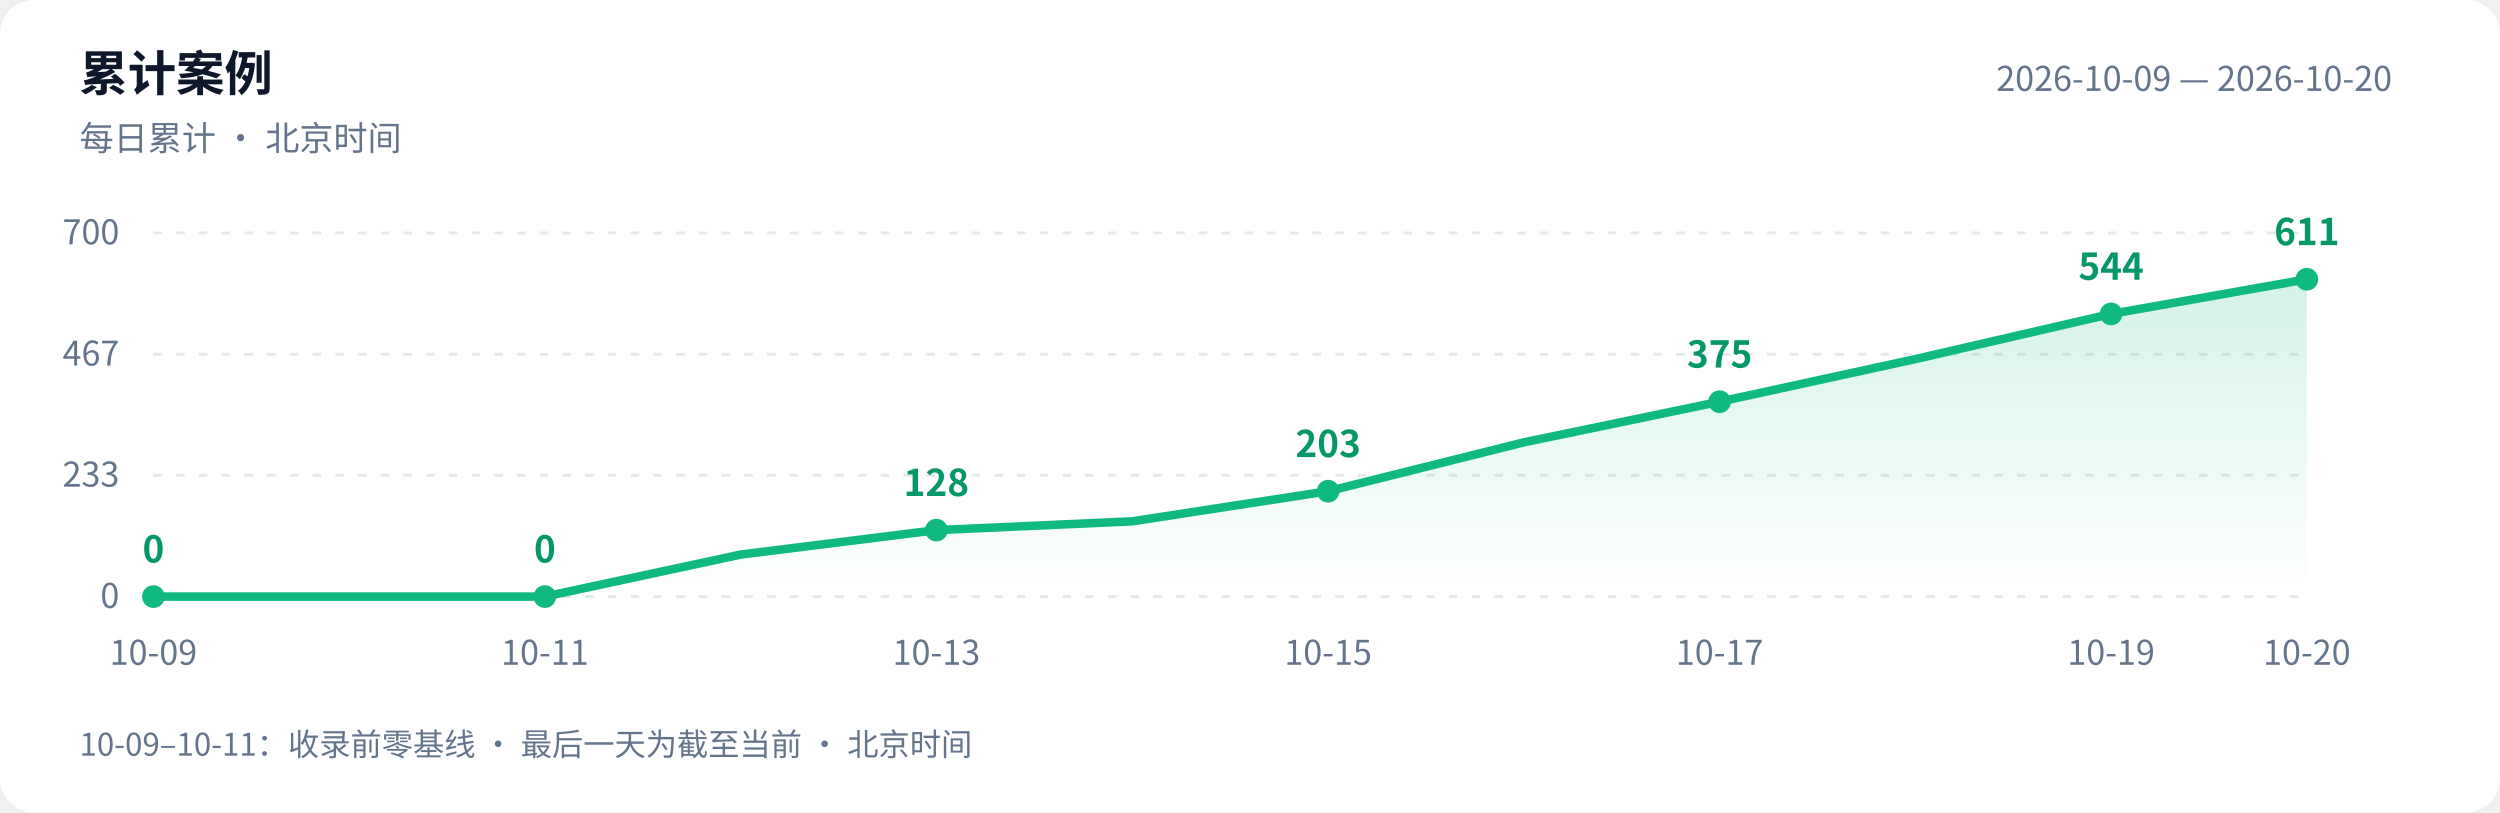
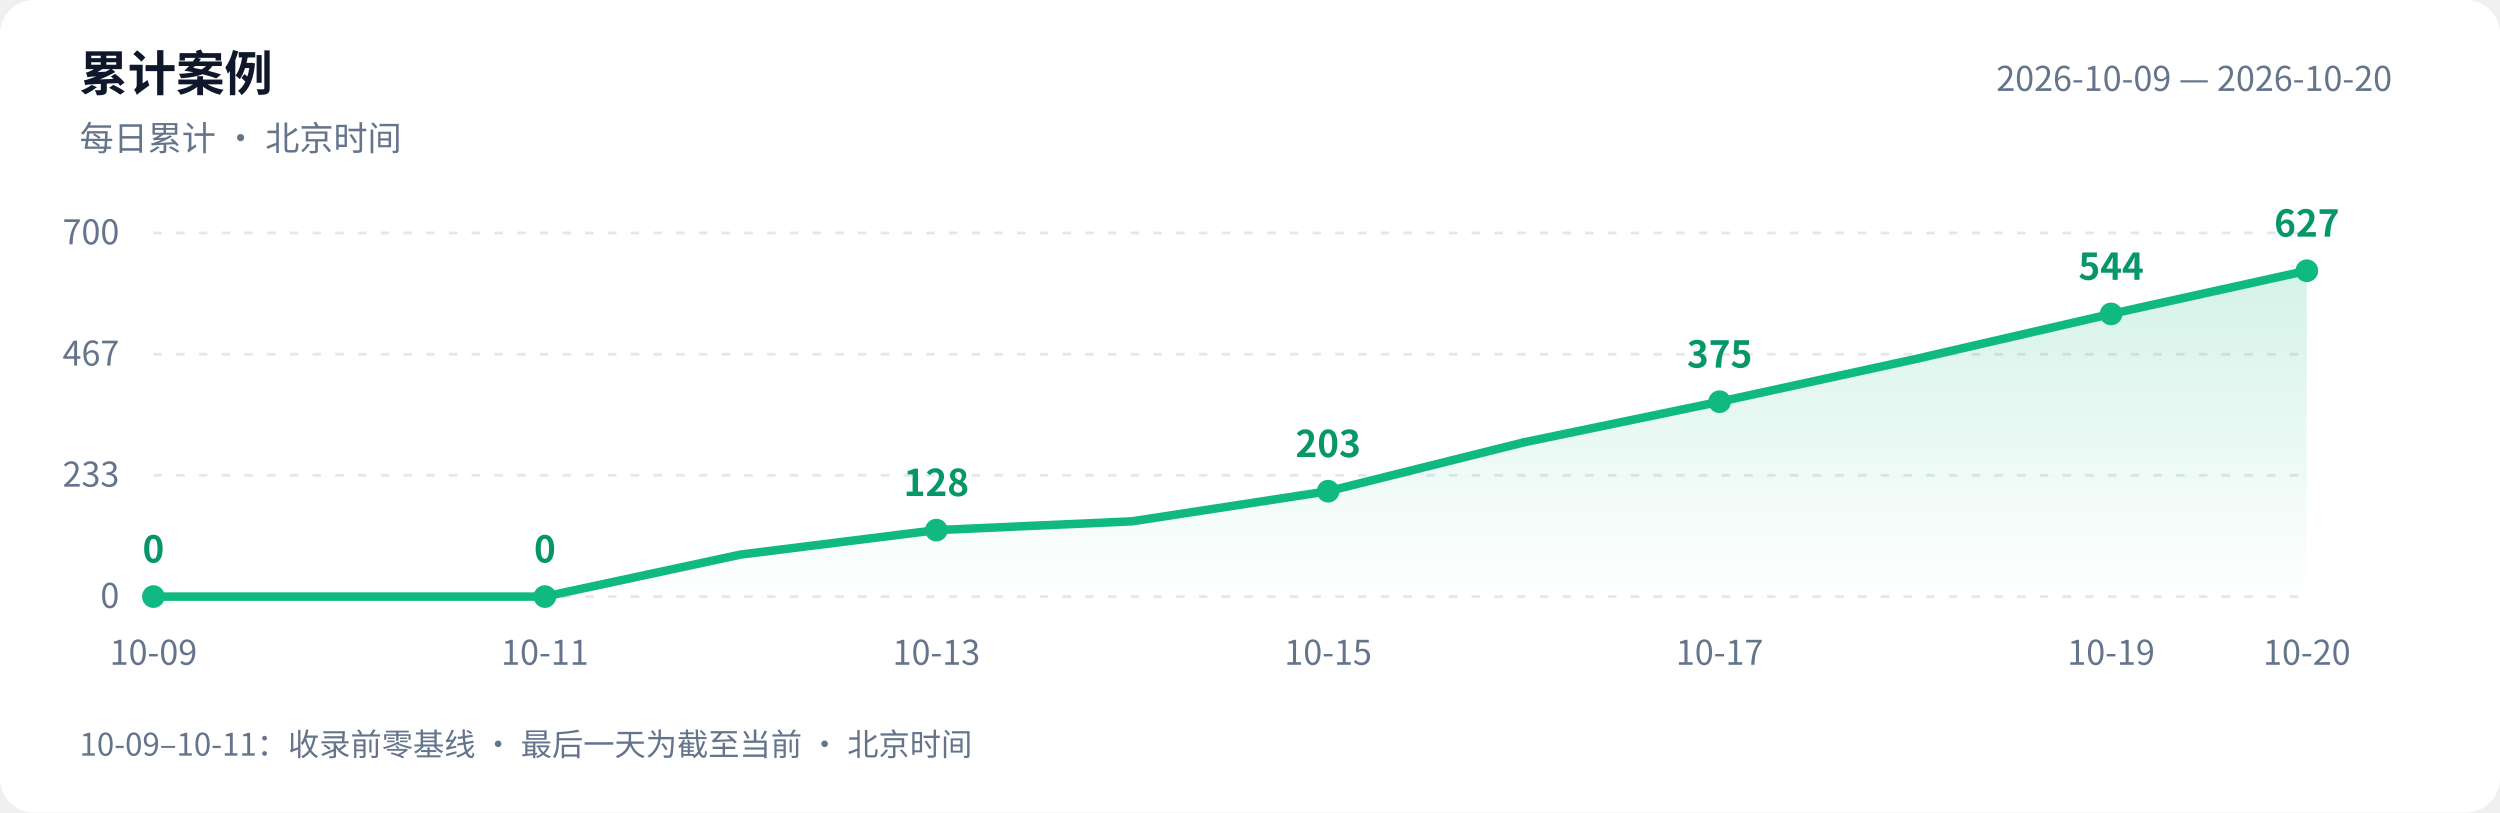
<svg xmlns="http://www.w3.org/2000/svg" width="880" height="286" viewBox="0 0 880 286" role="img" aria-labelledby="title desc">
  <defs>
    <linearGradient id="area" x1="0" y1="0" x2="0" y2="1">
      <stop offset="0" stop-color="#10b981" stop-opacity=".18" />
      <stop offset="1" stop-color="#10b981" stop-opacity="0" />
    </linearGradient>
  </defs>
  <style>text{font-family:-apple-system,BlinkMacSystemFont,"PingFang SC","Microsoft YaHei","WenQuanYi Zen Hei","Segoe UI","Noto Sans CJK SC",sans-serif;fill:#64748b;font-size:12px}.bg{fill:#fff}.heading{fill:#0f172a;font-size:17px;font-weight:600}.grid{stroke:#e2e8f0;stroke-dasharray:3 5}.value{fill:#059669;font-size:13px;font-weight:600}@media(prefers-color-scheme:dark){.bg{fill:#0d1117}text{fill:#8b949e}.heading{fill:#e6edf3}.grid{stroke:#30363d}.value{fill:#34d399}}</style>
  <rect class="bg" width="880" height="286" rx="12" />
  <text class="heading" x="28" y="32">累计案例</text>
  <text x="28" y="53">每日累计 · 北京时间</text>
  <text x="842" y="32" text-anchor="end">2026-10-09 — 2026-10-20</text>
  <path class="grid" d="M 54 210.0 H 812" />
  <text x="42" y="214.0" text-anchor="end">0</text>
  <path class="grid" d="M 54 167.3 H 812" />
  <text x="42" y="171.3" text-anchor="end">233</text>
  <path class="grid" d="M 54 124.7 H 812" />
  <text x="42" y="128.7" text-anchor="end">467</text>
  <path class="grid" d="M 54 82.0 H 812" />
  <text x="42" y="86.0" text-anchor="end">700</text>
-   <path d="M 54 210 L 54.0 210.0 L 122.9 210.0 L 191.8 210.0 L 260.7 195.2 L 329.6 186.6 L 398.5 183.5 L 467.5 172.9 L 536.4 155.7 L 605.3 141.4 L 674.2 126.4 L 743.1 110.5 L 812.0 98.3 L 812.0 210 Z" fill="url(#area)" />
-   <polyline points="54.0,210.0 122.9,210.0 191.8,210.0 260.7,195.2 329.6,186.6 398.5,183.5 467.5,172.9 536.4,155.7 605.3,141.4 674.2,126.4 743.1,110.5 812.0,98.3" fill="none" stroke="#10b981" stroke-width="3" stroke-linejoin="round" stroke-linecap="round" />
+   <path d="M 54 210 L 54.0 210.0 L 122.9 210.0 L 191.8 210.0 L 260.7 195.2 L 329.6 186.6 L 398.5 183.5 L 467.5 172.9 L 536.4 155.7 L 605.3 141.4 L 674.2 126.4 L 743.1 110.5 L 812.0 95.3 L 812.0 210 Z" fill="url(#area)" />
+   <polyline points="54.0,210.0 122.9,210.0 191.8,210.0 260.7,195.2 329.6,186.6 398.5,183.5 467.5,172.9 536.4,155.7 605.3,141.4 674.2,126.4 743.1,110.5 812.0,95.3" fill="none" stroke="#10b981" stroke-width="3" stroke-linejoin="round" stroke-linecap="round" />
  <circle cx="54.0" cy="210.0" r="4" fill="#10b981" />
  <text class="value" x="54.0" y="198.0" text-anchor="middle">0</text>
  <text x="54.0" y="234" text-anchor="middle">10-09</text>
  <circle cx="191.8" cy="210.0" r="4" fill="#10b981" />
  <text class="value" x="191.8" y="198.0" text-anchor="middle">0</text>
  <text x="191.8" y="234" text-anchor="middle">10-11</text>
  <circle cx="329.6" cy="186.6" r="4" fill="#10b981" />
  <text class="value" x="329.6" y="174.6" text-anchor="middle">128</text>
  <text x="329.6" y="234" text-anchor="middle">10-13</text>
  <circle cx="467.5" cy="172.9" r="4" fill="#10b981" />
  <text class="value" x="467.5" y="160.9" text-anchor="middle">203</text>
  <text x="467.5" y="234" text-anchor="middle">10-15</text>
  <circle cx="605.3" cy="141.4" r="4" fill="#10b981" />
  <text class="value" x="605.3" y="129.4" text-anchor="middle">375</text>
  <text x="605.3" y="234" text-anchor="middle">10-17</text>
  <circle cx="743.1" cy="110.5" r="4" fill="#10b981" />
  <text class="value" x="743.1" y="98.5" text-anchor="middle">544</text>
  <text x="743.1" y="234" text-anchor="middle">10-19</text>
-   <circle cx="812.0" cy="98.3" r="4" fill="#10b981" />
-   <text class="value" x="812.0" y="86.3" text-anchor="middle">611</text>
+   <circle cx="812.0" cy="95.3" r="4" fill="#10b981" />
+   <text class="value" x="812.0" y="83.3" text-anchor="middle">627</text>
  <text x="812.0" y="234" text-anchor="middle">10-20</text>
  <text x="28" y="266" style="font-size:11px">10-09–10-11：收录前零基线 · 最后一天为截至当前 · 北京时间</text>
</svg>
